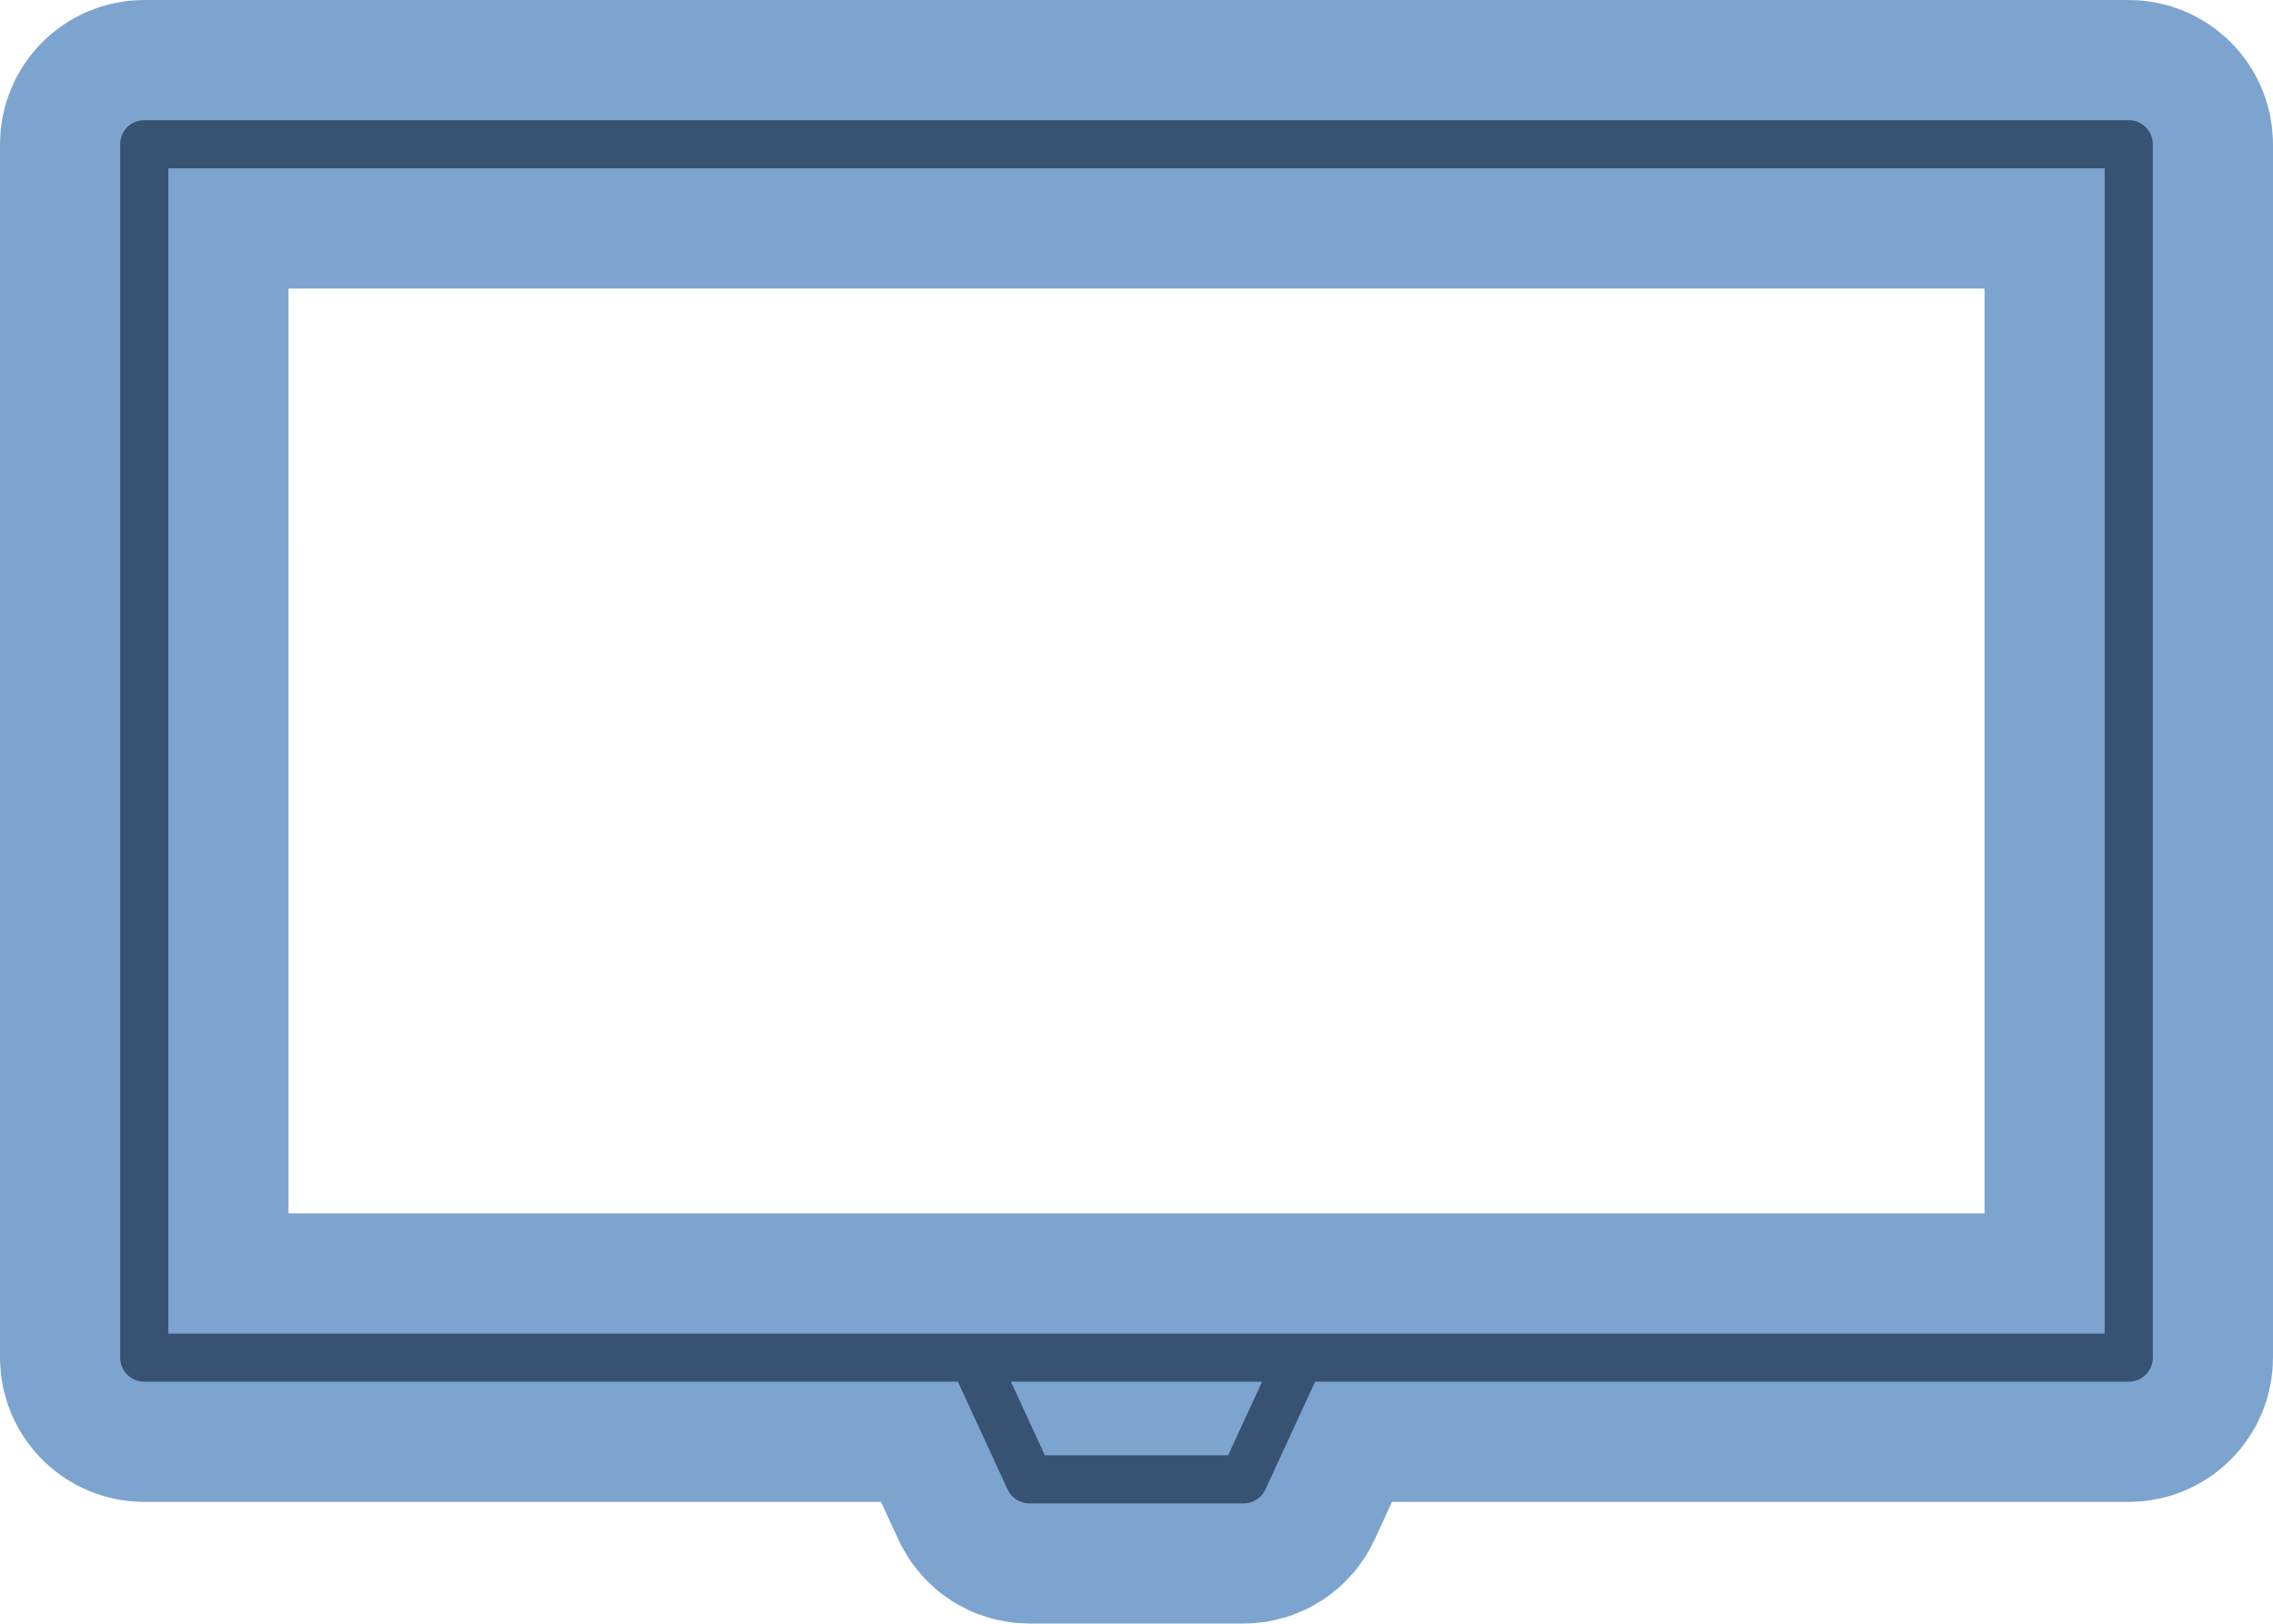
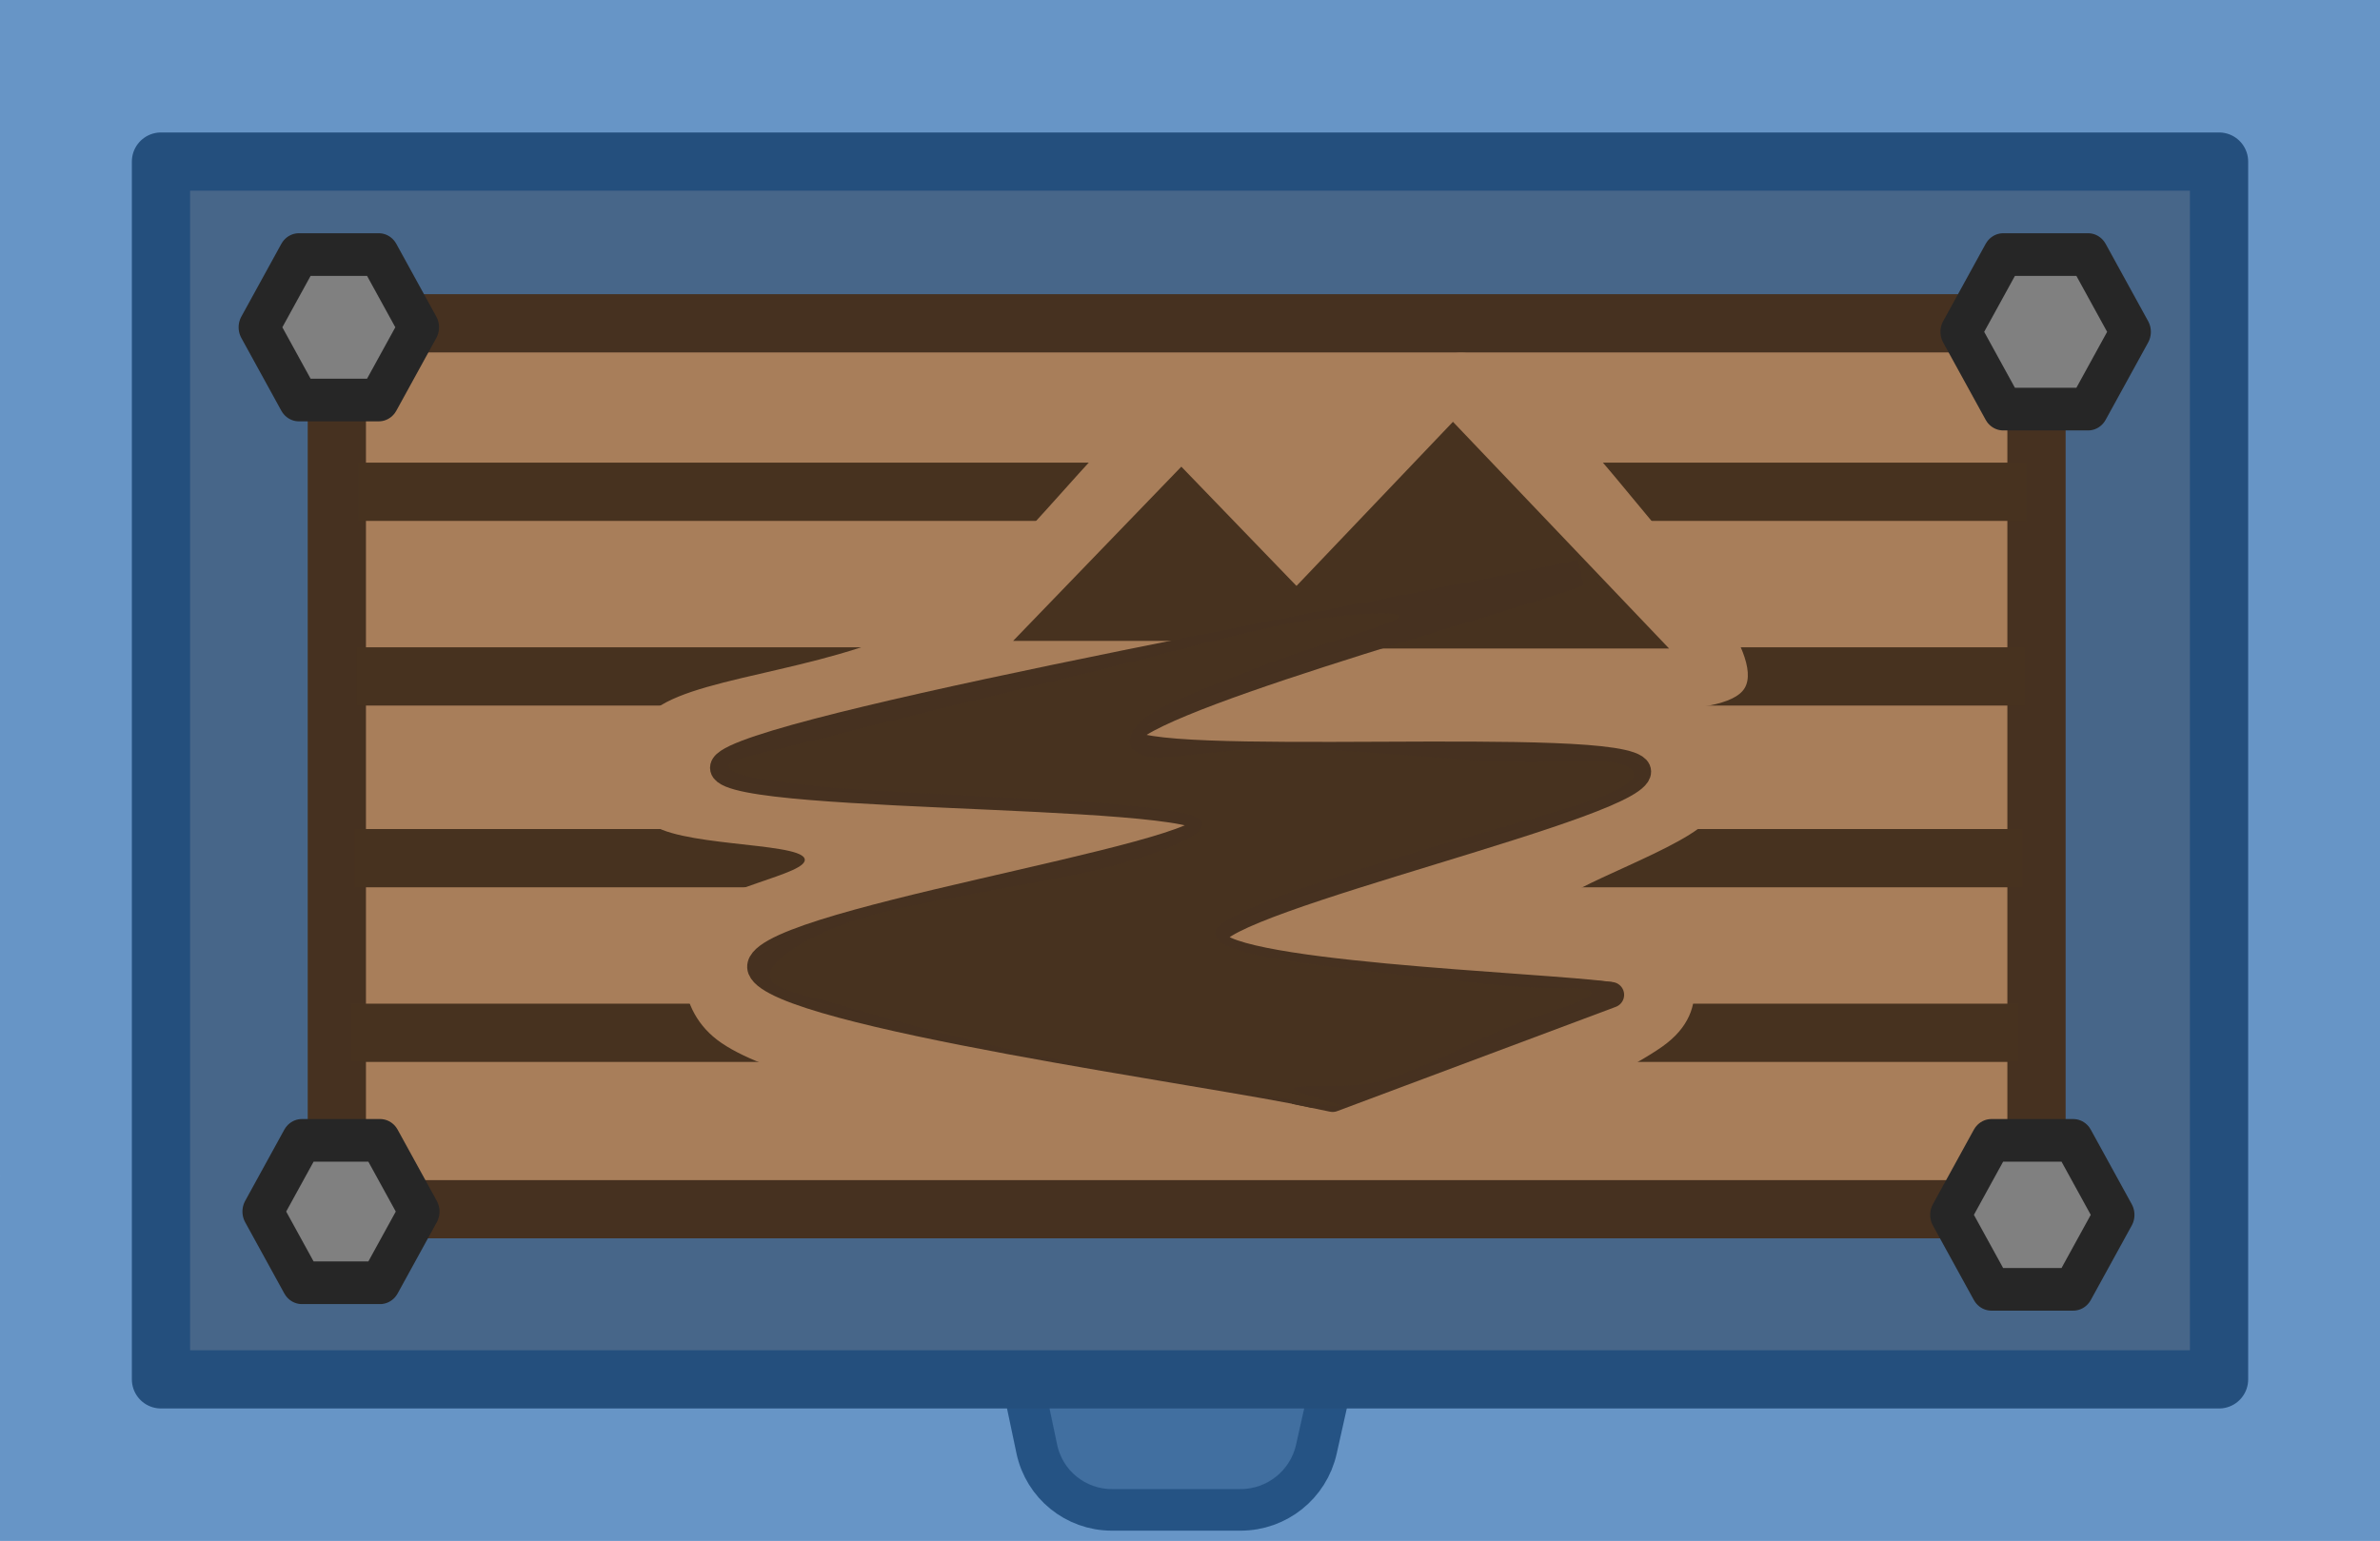
- <svg xmlns="http://www.w3.org/2000/svg" version="1.1" viewBox="0 0 285.978 204.248" fill="none" stroke="none" stroke-linecap="square" stroke-miterlimit="10" id="svg43" width="75.665mm" height="54.041mm">
-   <defs id="defs43">
-     <clipPath clipPathUnits="userSpaceOnUse" id="clipPath44">
-       <g id="g45">
-         <path d="M 0,0 H 500 V 500 H 0 Z" clip-rule="nonzero" id="path44" />
-       </g>
-     </clipPath>
-     <clipPath clipPathUnits="userSpaceOnUse" id="clipPath45">
-       <g id="g46">
-         <path d="M 0,0 H 500 V 500 H 0 Z" clip-rule="nonzero" id="path45" />
-       </g>
-     </clipPath>
-     <clipPath clipPathUnits="userSpaceOnUse" id="clipPath46">
-       <g id="g47">
-         <path d="M 0,0 H 500 V 500 H 0 Z" clip-rule="nonzero" id="path46" />
-       </g>
-     </clipPath>
-     <clipPath clipPathUnits="userSpaceOnUse" id="clipPath47">
-       <g id="g48">
-         <path d="M 0,0 H 500 V 500 H 0 Z" clip-rule="nonzero" id="path47" />
-       </g>
-     </clipPath>
-     <clipPath clipPathUnits="userSpaceOnUse" id="clipPath48">
-       <g id="g49">
-         <path d="M 0,0 H 500 V 500 H 0 Z" clip-rule="nonzero" id="path48" />
-       </g>
-     </clipPath>
-     <clipPath clipPathUnits="userSpaceOnUse" id="clipPath49">
-       <g id="g50">
-         <path d="M 0,0 H 500 V 500 H 0 Z" clip-rule="nonzero" id="path49" />
-       </g>
-     </clipPath>
-     <clipPath clipPathUnits="userSpaceOnUse" id="clipPath50">
-       <g id="g51">
-         <path d="M 0,0 H 500 V 500 H 0 Z" clip-rule="nonzero" id="path50" />
-       </g>
-     </clipPath>
-     <clipPath clipPathUnits="userSpaceOnUse" id="clipPath51">
-       <g id="g52">
-         <path d="M 0,0 H 500 V 500 H 0 Z" clip-rule="nonzero" id="path51" />
-       </g>
-     </clipPath>
-     <clipPath clipPathUnits="userSpaceOnUse" id="clipPath52">
-       <g id="g53">
-         <path d="M 0,0 H 500 V 500 H 0 Z" clip-rule="nonzero" id="path52" />
-       </g>
-     </clipPath>
-     <clipPath clipPathUnits="userSpaceOnUse" id="clipPath53">
-       <g id="g54">
-         <path d="M 0,0 H 500 V 500 H 0 Z" clip-rule="nonzero" id="path53" />
-       </g>
-     </clipPath>
-     <clipPath clipPathUnits="userSpaceOnUse" id="clipPath54">
-       <g id="g55">
-         <path d="M 0,0 H 500 V 500 H 0 Z" clip-rule="nonzero" id="path54" />
-       </g>
-     </clipPath>
-     <clipPath clipPathUnits="userSpaceOnUse" id="clipPath55">
-       <g id="g56">
-         <path d="M 0,0 H 500 V 500 H 0 Z" clip-rule="nonzero" id="path55" />
-       </g>
-     </clipPath>
-     <clipPath clipPathUnits="userSpaceOnUse" id="clipPath56">
-       <g id="g57">
-         <path d="M 0,0 H 500 V 500 H 0 Z" clip-rule="nonzero" id="path56" />
-       </g>
-     </clipPath>
-     <clipPath clipPathUnits="userSpaceOnUse" id="clipPath57">
-       <g id="g58">
-         <path d="M 0,0 H 500 V 500 H 0 Z" clip-rule="nonzero" id="path57" />
-       </g>
-     </clipPath>
-     <clipPath clipPathUnits="userSpaceOnUse" id="clipPath58">
-       <g id="g59">
-         <path d="M 0,0 H 500 V 500 H 0 Z" clip-rule="nonzero" id="path58" />
-       </g>
-     </clipPath>
-     <clipPath clipPathUnits="userSpaceOnUse" id="clipPath59">
-       <g id="g60">
-         <path d="M 0,0 H 500 V 500 H 0 Z" clip-rule="nonzero" id="path59" />
-       </g>
-     </clipPath>
-     <clipPath clipPathUnits="userSpaceOnUse" id="clipPath60">
-       <g id="g61">
-         <path d="M 0,0 H 500 V 500 H 0 Z" clip-rule="nonzero" id="path60" />
-       </g>
-     </clipPath>
-     <clipPath clipPathUnits="userSpaceOnUse" id="clipPath61">
-       <g id="g62">
-         <path d="M 0,0 H 500 V 500 H 0 Z" clip-rule="nonzero" id="path61" />
-       </g>
-     </clipPath>
-     <clipPath clipPathUnits="userSpaceOnUse" id="clipPath62">
-       <g id="g63">
-         <path d="M 0,0 H 500 V 500 H 0 Z" clip-rule="nonzero" id="path62" />
-       </g>
-     </clipPath>
-     <clipPath clipPathUnits="userSpaceOnUse" id="clipPath63">
-       <g id="g64">
-         <path d="M 0,0 H 500 V 500 H 0 Z" clip-rule="nonzero" id="path63" />
-       </g>
-     </clipPath>
-     <clipPath clipPathUnits="userSpaceOnUse" id="clipPath64">
-       <g id="g65">
-         <path d="M 0,0 H 500 V 500 H 0 Z" clip-rule="nonzero" id="path64" />
-       </g>
-     </clipPath>
-     <clipPath clipPathUnits="userSpaceOnUse" id="clipPath65">
-       <g id="g66">
-         <path d="M 0,0 H 500 V 500 H 0 Z" clip-rule="nonzero" id="path65" />
-       </g>
-     </clipPath>
-     <clipPath clipPathUnits="userSpaceOnUse" id="clipPath66">
-       <g id="g67">
-         <path d="M 0,0 H 500 V 500 H 0 Z" clip-rule="nonzero" id="path66" />
-       </g>
-     </clipPath>
-     <clipPath clipPathUnits="userSpaceOnUse" id="clipPath67">
-       <g id="g68">
-         <path d="M 0,0 H 500 V 500 H 0 Z" clip-rule="nonzero" id="path67" />
-       </g>
-     </clipPath>
-     <clipPath clipPathUnits="userSpaceOnUse" id="clipPath68">
-       <g id="g69">
-         <path d="M 0,0 H 500 V 500 H 0 Z" clip-rule="nonzero" id="path68" />
-       </g>
-     </clipPath>
-     <clipPath clipPathUnits="userSpaceOnUse" id="clipPath69">
-       <g id="g70">
-         <path d="M 0,0 H 500 V 500 H 0 Z" clip-rule="nonzero" id="path69" />
-       </g>
-     </clipPath>
-     <clipPath clipPathUnits="userSpaceOnUse" id="clipPath70">
-       <g id="g71">
-         <path d="M 0,0 H 500 V 500 H 0 Z" clip-rule="nonzero" id="path70" />
-       </g>
-     </clipPath>
-     <clipPath clipPathUnits="userSpaceOnUse" id="clipPath71">
-       <g id="g72">
-         <path d="M 0,0 H 500 V 500 H 0 Z" clip-rule="nonzero" id="path71" />
-       </g>
-     </clipPath>
-     <clipPath clipPathUnits="userSpaceOnUse" id="clipPath72">
-       <g id="g73">
-         <path d="M 0,0 H 500 V 500 H 0 Z" clip-rule="nonzero" id="path72" />
-       </g>
-     </clipPath>
-     <clipPath clipPathUnits="userSpaceOnUse" id="clipPath73">
-       <g id="g74">
-         <path d="M 0,0 H 500 V 500 H 0 Z" clip-rule="nonzero" id="path73" />
-       </g>
-     </clipPath>
-     <clipPath clipPathUnits="userSpaceOnUse" id="clipPath74">
-       <g id="g75">
-         <path d="M 0,0 H 500 V 500 H 0 Z" clip-rule="nonzero" id="path74" />
-       </g>
-     </clipPath>
-     <clipPath clipPathUnits="userSpaceOnUse" id="clipPath75">
-       <g id="g76">
-         <path d="M 0,0 H 500 V 500 H 0 Z" clip-rule="nonzero" id="path75" />
-       </g>
-     </clipPath>
-     <clipPath clipPathUnits="userSpaceOnUse" id="clipPath76">
-       <g id="g77">
-         <path d="M 0,0 H 500 V 500 H 0 Z" clip-rule="nonzero" id="path76" />
-       </g>
-     </clipPath>
-     <clipPath clipPathUnits="userSpaceOnUse" id="clipPath77">
-       <g id="g78">
-         <path d="M 0,0 H 500 V 500 H 0 Z" clip-rule="nonzero" id="path77" />
-       </g>
-     </clipPath>
-     <clipPath clipPathUnits="userSpaceOnUse" id="clipPath78">
-       <g id="g79">
-         <path d="M 0,0 H 500 V 500 H 0 Z" clip-rule="nonzero" id="path78" />
-       </g>
-     </clipPath>
-     <clipPath clipPathUnits="userSpaceOnUse" id="clipPath79">
-       <g id="g80">
-         <path d="M 0,0 H 500 V 500 H 0 Z" clip-rule="nonzero" id="path79" />
-       </g>
-     </clipPath>
-     <clipPath clipPathUnits="userSpaceOnUse" id="clipPath80">
-       <g id="g81">
-         <path d="M 0,0 H 500 V 500 H 0 Z" clip-rule="nonzero" id="path80" />
-       </g>
-     </clipPath>
-     <clipPath clipPathUnits="userSpaceOnUse" id="clipPath81">
-       <g id="g82">
-         <path d="M 0,0 H 500 V 500 H 0 Z" clip-rule="nonzero" id="path81" />
-       </g>
-     </clipPath>
-     <clipPath clipPathUnits="userSpaceOnUse" id="clipPath82">
-       <g id="g83">
-         <path d="M 0,0 H 500 V 500 H 0 Z" clip-rule="nonzero" id="path82" />
-       </g>
-     </clipPath>
-     <clipPath clipPathUnits="userSpaceOnUse" id="clipPath83">
-       <g id="g84">
-         <path d="M 0,0 H 500 V 500 H 0 Z" clip-rule="nonzero" id="path83" />
-       </g>
-     </clipPath>
-     <clipPath clipPathUnits="userSpaceOnUse" id="clipPath84">
-       <g id="g85">
-         <path d="M 0,0 H 500 V 500 H 0 Z" clip-rule="nonzero" id="path84" />
-       </g>
-     </clipPath>
-     <clipPath clipPathUnits="userSpaceOnUse" id="clipPath85">
-       <g id="g86">
-         <path d="M 0,0 H 500 V 500 H 0 Z" clip-rule="nonzero" id="path85" />
-       </g>
-     </clipPath>
-     <clipPath clipPathUnits="userSpaceOnUse" id="clipPath50-3">
-       <g id="g51-6">
-         <path d="M 0,0 H 500 V 500 H 0 Z" clip-rule="nonzero" id="path50-7" />
-       </g>
-     </clipPath>
-     <clipPath clipPathUnits="userSpaceOnUse" id="clipPath51-5">
-       <g id="g52-3">
-         <path d="M 0,0 H 500 V 500 H 0 Z" clip-rule="nonzero" id="path51-5" />
-       </g>
-     </clipPath>
-     <clipPath clipPathUnits="userSpaceOnUse" id="clipPath52-6">
-       <g id="g53-2">
-         <path d="M 0,0 H 500 V 500 H 0 Z" clip-rule="nonzero" id="path52-9" />
-       </g>
-     </clipPath>
-     <clipPath clipPathUnits="userSpaceOnUse" id="clipPath53-1">
-       <g id="g54-2">
-         <path d="M 0,0 H 500 V 500 H 0 Z" clip-rule="nonzero" id="path53-7" />
-       </g>
-     </clipPath>
-     <clipPath clipPathUnits="userSpaceOnUse" id="clipPath54-0">
-       <g id="g55-9">
-         <path d="M 0,0 H 500 V 500 H 0 Z" clip-rule="nonzero" id="path54-3" />
-       </g>
-     </clipPath>
-     <clipPath clipPathUnits="userSpaceOnUse" id="clipPath55-6">
-       <g id="g56-0">
-         <path d="M 0,0 H 500 V 500 H 0 Z" clip-rule="nonzero" id="path55-6" />
-       </g>
-     </clipPath>
-     <clipPath clipPathUnits="userSpaceOnUse" id="clipPath56-2">
-       <g id="g57-6">
-         <path d="M 0,0 H 500 V 500 H 0 Z" clip-rule="nonzero" id="path56-1" />
-       </g>
-     </clipPath>
-     <clipPath clipPathUnits="userSpaceOnUse" id="clipPath57-8">
-       <g id="g58-7">
-         <path d="M 0,0 H 500 V 500 H 0 Z" clip-rule="nonzero" id="path57-9" />
-       </g>
-     </clipPath>
-     <clipPath clipPathUnits="userSpaceOnUse" id="clipPath58-2">
-       <g id="g59-0">
-         <path d="M 0,0 H 500 V 500 H 0 Z" clip-rule="nonzero" id="path58-2" />
-       </g>
-     </clipPath>
-     <clipPath clipPathUnits="userSpaceOnUse" id="clipPath59-3">
-       <g id="g60-7">
-         <path d="M 0,0 H 500 V 500 H 0 Z" clip-rule="nonzero" id="path59-5" />
-       </g>
-     </clipPath>
-     <clipPath clipPathUnits="userSpaceOnUse" id="clipPath60-9">
-       <g id="g61-2">
-         <path d="M 0,0 H 500 V 500 H 0 Z" clip-rule="nonzero" id="path60-2" />
-       </g>
-     </clipPath>
-     <clipPath clipPathUnits="userSpaceOnUse" id="clipPath61-8">
-       <g id="g62-9">
-         <path d="M 0,0 H 500 V 500 H 0 Z" clip-rule="nonzero" id="path61-7" />
-       </g>
-     </clipPath>
-     <clipPath clipPathUnits="userSpaceOnUse" id="clipPath62-3">
-       <g id="g63-6">
-         <path d="M 0,0 H 500 V 500 H 0 Z" clip-rule="nonzero" id="path62-1" />
-       </g>
-     </clipPath>
-     <clipPath clipPathUnits="userSpaceOnUse" id="clipPath63-2">
-       <g id="g64-9">
-         <path d="M 0,0 H 500 V 500 H 0 Z" clip-rule="nonzero" id="path63-3" />
-       </g>
-     </clipPath>
-     <clipPath clipPathUnits="userSpaceOnUse" id="clipPath64-1">
-       <g id="g65-9">
-         <path d="M 0,0 H 500 V 500 H 0 Z" clip-rule="nonzero" id="path64-4" />
-       </g>
-     </clipPath>
-     <clipPath clipPathUnits="userSpaceOnUse" id="clipPath65-7">
-       <g id="g66-8">
-         <path d="M 0,0 H 500 V 500 H 0 Z" clip-rule="nonzero" id="path65-4" />
-       </g>
-     </clipPath>
-     <clipPath clipPathUnits="userSpaceOnUse" id="clipPath66-5">
-       <g id="g67-0">
-         <path d="M 0,0 H 500 V 500 H 0 Z" clip-rule="nonzero" id="path66-3" />
-       </g>
-     </clipPath>
-     <clipPath clipPathUnits="userSpaceOnUse" id="clipPath67-6">
-       <g id="g68-1">
-         <path d="M 0,0 H 500 V 500 H 0 Z" clip-rule="nonzero" id="path67-0" />
-       </g>
-     </clipPath>
-     <clipPath clipPathUnits="userSpaceOnUse" id="clipPath68-6">
-       <g id="g69-3">
-         <path d="M 0,0 H 500 V 500 H 0 Z" clip-rule="nonzero" id="path68-2" />
-       </g>
-     </clipPath>
-     <clipPath clipPathUnits="userSpaceOnUse" id="clipPath69-0">
-       <g id="g70-6">
-         <path d="M 0,0 H 500 V 500 H 0 Z" clip-rule="nonzero" id="path69-1" />
-       </g>
-     </clipPath>
-     <clipPath clipPathUnits="userSpaceOnUse" id="clipPath70-5">
-       <g id="g71-5">
-         <path d="M 0,0 H 500 V 500 H 0 Z" clip-rule="nonzero" id="path70-4" />
-       </g>
-     </clipPath>
-     <clipPath clipPathUnits="userSpaceOnUse" id="clipPath71-7">
-       <g id="g72-6">
-         <path d="M 0,0 H 500 V 500 H 0 Z" clip-rule="nonzero" id="path71-5" />
-       </g>
-     </clipPath>
-     <clipPath clipPathUnits="userSpaceOnUse" id="clipPath72-6">
-       <g id="g73-9">
-         <path d="M 0,0 H 500 V 500 H 0 Z" clip-rule="nonzero" id="path72-3" />
-       </g>
-     </clipPath>
-     <clipPath clipPathUnits="userSpaceOnUse" id="clipPath73-7">
-       <g id="g74-4">
-         <path d="M 0,0 H 500 V 500 H 0 Z" clip-rule="nonzero" id="path73-5" />
-       </g>
-     </clipPath>
-     <clipPath clipPathUnits="userSpaceOnUse" id="clipPath74-2">
-       <g id="g75-5">
-         <path d="M 0,0 H 500 V 500 H 0 Z" clip-rule="nonzero" id="path74-4" />
-       </g>
-     </clipPath>
-     <clipPath clipPathUnits="userSpaceOnUse" id="clipPath75-7">
-       <g id="g76-4">
-         <path d="M 0,0 H 500 V 500 H 0 Z" clip-rule="nonzero" id="path75-4" />
-       </g>
-     </clipPath>
-     <clipPath clipPathUnits="userSpaceOnUse" id="clipPath76-3">
-       <g id="g77-0">
-         <path d="M 0,0 H 500 V 500 H 0 Z" clip-rule="nonzero" id="path76-7" />
-       </g>
-     </clipPath>
-     <clipPath clipPathUnits="userSpaceOnUse" id="clipPath77-8">
-       <g id="g78-6">
-         <path d="M 0,0 H 500 V 500 H 0 Z" clip-rule="nonzero" id="path77-8" />
-       </g>
-     </clipPath>
-     <clipPath clipPathUnits="userSpaceOnUse" id="clipPath78-8">
-       <g id="g79-4">
-         <path d="M 0,0 H 500 V 500 H 0 Z" clip-rule="nonzero" id="path78-3" />
-       </g>
-     </clipPath>
-     <clipPath clipPathUnits="userSpaceOnUse" id="clipPath79-1">
-       <g id="g80-4">
-         <path d="M 0,0 H 500 V 500 H 0 Z" clip-rule="nonzero" id="path79-9" />
-       </g>
-     </clipPath>
-     <clipPath clipPathUnits="userSpaceOnUse" id="clipPath80-2">
-       <g id="g81-0">
-         <path d="M 0,0 H 500 V 500 H 0 Z" clip-rule="nonzero" id="path80-6" />
-       </g>
-     </clipPath>
-     <clipPath clipPathUnits="userSpaceOnUse" id="clipPath81-8">
-       <g id="g82-9">
-         <path d="M 0,0 H 500 V 500 H 0 Z" clip-rule="nonzero" id="path81-2" />
-       </g>
-     </clipPath>
-     <clipPath clipPathUnits="userSpaceOnUse" id="clipPath81-8-9">
-       <g id="g82-9-7">
-         <path d="M 0,0 H 500 V 500 H 0 Z" clip-rule="nonzero" id="path81-2-7" />
-       </g>
-     </clipPath>
-     <clipPath clipPathUnits="userSpaceOnUse" id="clipPath80-2-6">
-       <g id="g81-0-7">
-         <path d="M 0,0 H 500 V 500 H 0 Z" clip-rule="nonzero" id="path80-6-3" />
-       </g>
-     </clipPath>
-     <clipPath clipPathUnits="userSpaceOnUse" id="clipPath79-1-6">
-       <g id="g80-4-5">
-         <path d="M 0,0 H 500 V 500 H 0 Z" clip-rule="nonzero" id="path79-9-6" />
-       </g>
-     </clipPath>
-     <clipPath clipPathUnits="userSpaceOnUse" id="clipPath78-8-3">
-       <g id="g79-4-9">
-         <path d="M 0,0 H 500 V 500 H 0 Z" clip-rule="nonzero" id="path78-3-4" />
-       </g>
-     </clipPath>
-     <clipPath clipPathUnits="userSpaceOnUse" id="clipPath77-8-8">
-       <g id="g78-6-1">
-         <path d="M 0,0 H 500 V 500 H 0 Z" clip-rule="nonzero" id="path77-8-2" />
-       </g>
-     </clipPath>
-     <clipPath clipPathUnits="userSpaceOnUse" id="clipPath76-3-9">
-       <g id="g77-0-3">
-         <path d="M 0,0 H 500 V 500 H 0 Z" clip-rule="nonzero" id="path76-7-9" />
-       </g>
-     </clipPath>
-     <clipPath clipPathUnits="userSpaceOnUse" id="clipPath75-7-0">
-       <g id="g76-4-8">
-         <path d="M 0,0 H 500 V 500 H 0 Z" clip-rule="nonzero" id="path75-4-8" />
-       </g>
-     </clipPath>
-     <clipPath clipPathUnits="userSpaceOnUse" id="clipPath74-2-5">
-       <g id="g75-5-0">
-         <path d="M 0,0 H 500 V 500 H 0 Z" clip-rule="nonzero" id="path74-4-9" />
-       </g>
-     </clipPath>
-     <clipPath clipPathUnits="userSpaceOnUse" id="clipPath73-7-6">
-       <g id="g74-4-3">
-         <path d="M 0,0 H 500 V 500 H 0 Z" clip-rule="nonzero" id="path73-5-8" />
-       </g>
-     </clipPath>
-     <clipPath clipPathUnits="userSpaceOnUse" id="clipPath72-6-5">
-       <g id="g73-9-6">
-         <path d="M 0,0 H 500 V 500 H 0 Z" clip-rule="nonzero" id="path72-3-1" />
-       </g>
-     </clipPath>
-     <clipPath clipPathUnits="userSpaceOnUse" id="clipPath71-7-1">
-       <g id="g72-6-5">
-         <path d="M 0,0 H 500 V 500 H 0 Z" clip-rule="nonzero" id="path71-5-9" />
-       </g>
-     </clipPath>
-     <clipPath clipPathUnits="userSpaceOnUse" id="clipPath70-5-8">
-       <g id="g71-5-4">
-         <path d="M 0,0 H 500 V 500 H 0 Z" clip-rule="nonzero" id="path70-4-8" />
-       </g>
-     </clipPath>
-     <clipPath clipPathUnits="userSpaceOnUse" id="clipPath69-0-1">
-       <g id="g70-6-0">
-         <path d="M 0,0 H 500 V 500 H 0 Z" clip-rule="nonzero" id="path69-1-3" />
-       </g>
-     </clipPath>
-     <clipPath clipPathUnits="userSpaceOnUse" id="clipPath68-6-0">
-       <g id="g69-3-4">
-         <path d="M 0,0 H 500 V 500 H 0 Z" clip-rule="nonzero" id="path68-2-4" />
-       </g>
-     </clipPath>
-     <clipPath clipPathUnits="userSpaceOnUse" id="clipPath67-6-4">
-       <g id="g68-1-4">
-         <path d="M 0,0 H 500 V 500 H 0 Z" clip-rule="nonzero" id="path67-0-7" />
-       </g>
-     </clipPath>
-     <clipPath clipPathUnits="userSpaceOnUse" id="clipPath66-5-6">
-       <g id="g67-0-3">
-         <path d="M 0,0 H 500 V 500 H 0 Z" clip-rule="nonzero" id="path66-3-1" />
-       </g>
-     </clipPath>
-     <clipPath clipPathUnits="userSpaceOnUse" id="clipPath65-7-7">
-       <g id="g66-8-5">
-         <path d="M 0,0 H 500 V 500 H 0 Z" clip-rule="nonzero" id="path65-4-9" />
-       </g>
-     </clipPath>
-     <clipPath clipPathUnits="userSpaceOnUse" id="clipPath64-1-6">
-       <g id="g65-9-2">
-         <path d="M 0,0 H 500 V 500 H 0 Z" clip-rule="nonzero" id="path64-4-1" />
-       </g>
-     </clipPath>
-     <clipPath clipPathUnits="userSpaceOnUse" id="clipPath63-2-7">
-       <g id="g64-9-8">
-         <path d="M 0,0 H 500 V 500 H 0 Z" clip-rule="nonzero" id="path63-3-5" />
-       </g>
-     </clipPath>
-     <clipPath clipPathUnits="userSpaceOnUse" id="clipPath62-3-7">
-       <g id="g63-6-4">
-         <path d="M 0,0 H 500 V 500 H 0 Z" clip-rule="nonzero" id="path62-1-1" />
-       </g>
-     </clipPath>
-     <clipPath clipPathUnits="userSpaceOnUse" id="clipPath61-8-8">
-       <g id="g62-9-5">
-         <path d="M 0,0 H 500 V 500 H 0 Z" clip-rule="nonzero" id="path61-7-9" />
-       </g>
-     </clipPath>
-     <clipPath clipPathUnits="userSpaceOnUse" id="clipPath60-9-7">
-       <g id="g61-2-5">
-         <path d="M 0,0 H 500 V 500 H 0 Z" clip-rule="nonzero" id="path60-2-3" />
-       </g>
-     </clipPath>
-     <clipPath clipPathUnits="userSpaceOnUse" id="clipPath59-3-8">
-       <g id="g60-7-8">
-         <path d="M 0,0 H 500 V 500 H 0 Z" clip-rule="nonzero" id="path59-5-3" />
-       </g>
-     </clipPath>
-     <clipPath clipPathUnits="userSpaceOnUse" id="clipPath58-2-1">
-       <g id="g59-0-8">
-         <path d="M 0,0 H 500 V 500 H 0 Z" clip-rule="nonzero" id="path58-2-9" />
-       </g>
-     </clipPath>
-     <clipPath clipPathUnits="userSpaceOnUse" id="clipPath57-8-6">
-       <g id="g58-7-4">
-         <path d="M 0,0 H 500 V 500 H 0 Z" clip-rule="nonzero" id="path57-9-3" />
-       </g>
-     </clipPath>
-     <clipPath clipPathUnits="userSpaceOnUse" id="clipPath56-2-3">
-       <g id="g57-6-3">
-         <path d="M 0,0 H 500 V 500 H 0 Z" clip-rule="nonzero" id="path56-1-8" />
-       </g>
-     </clipPath>
-     <clipPath clipPathUnits="userSpaceOnUse" id="clipPath55-6-6">
-       <g id="g56-0-0">
-         <path d="M 0,0 H 500 V 500 H 0 Z" clip-rule="nonzero" id="path55-6-4" />
-       </g>
-     </clipPath>
-     <clipPath clipPathUnits="userSpaceOnUse" id="clipPath54-0-8">
-       <g id="g55-9-8">
-         <path d="M 0,0 H 500 V 500 H 0 Z" clip-rule="nonzero" id="path54-3-8" />
-       </g>
-     </clipPath>
-     <clipPath clipPathUnits="userSpaceOnUse" id="clipPath53-1-9">
-       <g id="g54-2-7">
-         <path d="M 0,0 H 500 V 500 H 0 Z" clip-rule="nonzero" id="path53-7-7" />
-       </g>
-     </clipPath>
-     <clipPath clipPathUnits="userSpaceOnUse" id="clipPath52-6-6">
-       <g id="g53-2-4">
-         <path d="M 0,0 H 500 V 500 H 0 Z" clip-rule="nonzero" id="path52-9-3" />
-       </g>
-     </clipPath>
-     <clipPath clipPathUnits="userSpaceOnUse" id="clipPath51-5-0">
-       <g id="g52-3-3">
-         <path d="M 0,0 H 500 V 500 H 0 Z" clip-rule="nonzero" id="path51-5-0" />
-       </g>
-     </clipPath>
-     <clipPath clipPathUnits="userSpaceOnUse" id="clipPath50-3-9">
-       <g id="g51-6-2">
-         <path d="M 0,0 H 500 V 500 H 0 Z" clip-rule="nonzero" id="path50-7-5" />
-       </g>
-     </clipPath>
-   </defs>
-   <path fill="#666666" d="m 219.579,337.745 h 59.277 l -11.855,25.711 h -35.566 z" fill-rule="evenodd" id="path6-6" clip-path="url(#clipPath81-8-9)" transform="matrix(0.7577268,0,0,0.7577268,-45.85006,-89.30301)" />
-   <path stroke="#434343" stroke-width="8" stroke-linejoin="round" stroke-linecap="butt" d="m 219.579,337.745 h 59.277 l -11.855,25.711 h -35.566 z" fill-rule="evenodd" id="path7-6" clip-path="url(#clipPath80-2-6)" transform="matrix(0.7577268,0,0,0.7577268,-45.85006,-89.30301)" />
-   <path fill="#995d30" d="M 84.462,141.808 H 413.974 V 343.257 H 84.462 Z" fill-rule="evenodd" id="path8-4" clip-path="url(#clipPath79-1-6)" transform="matrix(0.7577268,0,0,0.7577268,-45.85006,-89.30301)" />
-   <path stroke="#52311a" stroke-width="8" stroke-linejoin="round" stroke-linecap="butt" d="M 84.462,141.808 H 413.974 V 343.257 H 84.462 Z" fill-rule="evenodd" id="path9-9" clip-path="url(#clipPath78-8-3)" transform="matrix(0.7577268,0,0,0.7577268,-45.85006,-89.30301)" />
-   <path fill="#b27c58" d="m 117.271,173.119 h 264.031 v 138.835 h -264.031 z" fill-rule="evenodd" id="path10-5" clip-path="url(#clipPath77-8-8)" transform="matrix(0.7577268,0,0,0.7577268,-45.85006,-89.30301)" />
-   <path stroke="#6a452a" stroke-width="8" stroke-linejoin="round" stroke-linecap="butt" d="m 117.271,173.119 h 264.031 v 138.835 h -264.031 z" fill-rule="evenodd" id="path11-0" clip-path="url(#clipPath76-3-9)" transform="matrix(0.7577268,0,0,0.7577268,-45.85006,-89.30301)" />
-   <path fill="#999999" d="m 95.855,161.011 3.457,-6.913 h 8.079 l 3.457,6.913 -3.457,6.913 h -8.079 z" fill-rule="evenodd" id="path12-4" clip-path="url(#clipPath75-7-0)" transform="matrix(0.7577268,0,0,0.7577268,-45.85006,-89.30301)" />
-   <path stroke="#434343" stroke-width="4" stroke-linejoin="round" stroke-linecap="butt" d="m 95.855,161.011 3.457,-6.913 h 8.079 l 3.457,6.913 -3.457,6.913 h -8.079 z" fill-rule="evenodd" id="path13-8" clip-path="url(#clipPath74-2-5)" transform="matrix(0.7577268,0,0,0.7577268,-45.85006,-89.30301)" />
-   <path fill="#999999" d="m 95.855,324.562 3.457,-6.913 h 8.079 l 3.457,6.913 -3.457,6.913 h -8.079 z" fill-rule="evenodd" id="path14-7" clip-path="url(#clipPath73-7-6)" transform="matrix(0.7577268,0,0,0.7577268,-45.85006,-89.30301)" />
-   <path stroke="#434343" stroke-width="4" stroke-linejoin="round" stroke-linecap="butt" d="m 95.855,324.562 3.457,-6.913 h 8.079 l 3.457,6.913 -3.457,6.913 h -8.079 z" fill-rule="evenodd" id="path15-1" clip-path="url(#clipPath72-6-5)" transform="matrix(0.7577268,0,0,0.7577268,-45.85006,-89.30301)" />
-   <path fill="#999999" d="m 387.684,161.011 3.457,-6.913 h 8.079 l 3.457,6.913 -3.457,6.913 h -8.079 z" fill-rule="evenodd" id="path16-7" clip-path="url(#clipPath71-7-1)" transform="matrix(0.7577268,0,0,0.7577268,-45.85006,-89.30301)" />
-   <path stroke="#434343" stroke-width="4" stroke-linejoin="round" stroke-linecap="butt" d="m 387.684,161.011 3.457,-6.913 h 8.079 l 3.457,6.913 -3.457,6.913 h -8.079 z" fill-rule="evenodd" id="path17-2" clip-path="url(#clipPath70-5-8)" transform="matrix(0.7577268,0,0,0.7577268,-45.85006,-89.30301)" />
-   <path fill="#999999" d="m 387.684,324.562 3.457,-6.913 h 8.079 l 3.457,6.913 -3.457,6.913 h -8.079 z" fill-rule="evenodd" id="path18-7" clip-path="url(#clipPath69-0-1)" transform="matrix(0.7577268,0,0,0.7577268,-45.85006,-89.30301)" />
-   <path stroke="#434343" stroke-width="4" stroke-linejoin="round" stroke-linecap="butt" d="m 387.684,324.562 3.457,-6.913 h 8.079 l 3.457,6.913 -3.457,6.913 h -8.079 z" fill-rule="evenodd" id="path19-2" clip-path="url(#clipPath68-6-0)" transform="matrix(0.7577268,0,0,0.7577268,-45.85006,-89.30301)" />
-   <path fill="#000000" fill-opacity="0" d="m 117.271,198.583 h 264.031" fill-rule="evenodd" id="path20-2" clip-path="url(#clipPath67-6-4)" transform="matrix(0.7577268,0,0,0.7577268,-45.85006,-89.30301)" />
-   <path stroke="#6a452a" stroke-width="8" stroke-linejoin="round" stroke-linecap="butt" d="m 117.271,198.583 h 264.031" fill-rule="evenodd" id="path21-6" clip-path="url(#clipPath66-5-6)" transform="matrix(0.7577268,0,0,0.7577268,-45.85006,-89.30301)" />
-   <path fill="#000000" fill-opacity="0" d="m 117.271,228.586 h 264.031" fill-rule="evenodd" id="path22-1" clip-path="url(#clipPath65-7-7)" transform="matrix(0.7577268,0,0,0.7577268,-45.85006,-89.30301)" />
-   <path stroke="#6a452a" stroke-width="8" stroke-linejoin="round" stroke-linecap="butt" d="m 117.271,228.586 h 264.031" fill-rule="evenodd" id="path23-0" clip-path="url(#clipPath64-1-6)" transform="matrix(0.7577268,0,0,0.7577268,-45.85006,-89.30301)" />
-   <path fill="#000000" fill-opacity="0" d="m 117.271,256.86 h 264.031" fill-rule="evenodd" id="path24-6" clip-path="url(#clipPath63-2-7)" transform="matrix(0.7577268,0,0,0.7577268,-45.85006,-89.30301)" />
-   <path stroke="#6a452a" stroke-width="8" stroke-linejoin="round" stroke-linecap="butt" d="m 117.271,256.86 h 264.031" fill-rule="evenodd" id="path25-1" clip-path="url(#clipPath62-3-7)" transform="matrix(0.7577268,0,0,0.7577268,-45.85006,-89.30301)" />
-   <path fill="#000000" fill-opacity="0" d="m 117.271,286.503 h 264.031" fill-rule="evenodd" id="path26-5" clip-path="url(#clipPath61-8-8)" transform="matrix(0.7577268,0,0,0.7577268,-45.85006,-89.30301)" />
-   <path stroke="#6a452a" stroke-width="8" stroke-linejoin="round" stroke-linecap="butt" d="m 117.271,286.503 h 264.031" fill-rule="evenodd" id="path27-9" clip-path="url(#clipPath60-9-7)" transform="matrix(0.7577268,0,0,0.7577268,-45.85006,-89.30301)" />
-   <path fill="#b27c58" d="m 261.449,304.198 c 17.455,-1.894 41.103,-12.021 49.622,-17.994 8.518,-5.973 4.242,-14.198 1.489,-17.843 -2.753,-3.645 -19.035,-1.025 -18.008,-4.027 1.027,-3.002 20.778,-9.127 24.17,-13.984 3.392,-4.857 5.173,-12.421 -3.82,-15.157 -8.993,-2.736 -45.751,-1.037 -50.139,-1.258 -4.388,-0.221 13.948,0.536 23.814,-0.068 9.865,-0.604 32.291,1.838 35.377,-3.556 3.086,-5.394 -9.663,-20.124 -16.861,-28.808 -7.198,-8.684 -17.939,-21.995 -26.325,-23.296 -8.387,-1.301 -16.452,14.637 -23.994,15.492 -7.543,0.855 -11.375,-14.591 -21.262,-10.363 -9.887,4.229 -24.557,27.371 -38.061,35.734 -13.504,8.363 -35.605,9.095 -42.963,14.444 -7.357,5.349 -5.024,13.761 -1.181,17.65 3.843,3.889 23.072,3.157 24.24,5.683 1.168,2.525 -15.087,4.67 -17.234,9.468 -2.146,4.798 -3.314,14.111 4.356,19.32 7.671,5.208 25.539,8.837 41.669,11.93 16.13,3.094 37.656,8.525 55.111,6.631 z" fill-rule="evenodd" id="path28-4" clip-path="url(#clipPath59-3-8)" transform="matrix(0.7577268,0,0,0.7577268,-45.85006,-89.30301)" />
-   <path fill="#6a452a" d="m 244.866,224.19 33.648,-35.306 33.648,35.306 z" fill-rule="evenodd" id="path29-9" clip-path="url(#clipPath58-2-1)" transform="matrix(0.7577268,0,0,0.7577268,-45.85006,-89.30301)" />
-   <path fill="#6a452a" d="m 210.04,223.001 26.19,-27.127 26.19,27.127 z" fill-rule="evenodd" id="path30-0" clip-path="url(#clipPath57-8-6)" transform="matrix(0.7577268,0,0,0.7577268,-45.85006,-89.30301)" />
-   <path fill="#000000" fill-opacity="0" d="m 256.95,293.756 c -14.373,-3.271 -83.483,-12.551 -86.239,-19.623 -2.756,-7.072 70.55,-17.416 69.702,-22.808 -0.847,-5.392 -84.453,-3.048 -74.787,-9.544 9.666,-6.497 110.651,-24.529 132.782,-29.435" fill-rule="evenodd" id="path31-9" clip-path="url(#clipPath56-2-3)" transform="matrix(0.7577268,0,0,0.7577268,-45.85006,-89.30301)" />
-   <path stroke="#6a452a" stroke-width="4" stroke-linejoin="round" stroke-linecap="butt" d="m 256.95,293.756 c -14.373,-3.271 -83.483,-12.551 -86.239,-19.623 -2.756,-7.072 70.55,-17.416 69.702,-22.808 -0.847,-5.392 -84.453,-3.048 -74.787,-9.544 9.666,-6.497 110.651,-24.529 132.782,-29.435" fill-rule="evenodd" id="path32-1" clip-path="url(#clipPath55-6-6)" transform="matrix(0.7577268,0,0,0.7577268,-45.85006,-89.30301)" />
-   <path fill="#000000" fill-opacity="0" d="m 302.986,278.109 c -10.301,-1.504 -62.528,-3.188 -61.807,-9.022 0.721,-5.834 68.384,-20.856 66.135,-25.982 -2.249,-5.126 -78.085,0.318 -79.628,-4.777 -1.544,-5.095 58.639,-21.493 70.367,-25.792" fill-rule="evenodd" id="path33-7" clip-path="url(#clipPath54-0-8)" transform="matrix(0.7577268,0,0,0.7577268,-45.85006,-89.30301)" />
-   <path stroke="#6a452a" stroke-width="4" stroke-linejoin="round" stroke-linecap="butt" d="m 302.986,278.109 c -10.301,-1.504 -62.528,-3.188 -61.807,-9.022 0.721,-5.834 68.384,-20.856 66.135,-25.982 -2.249,-5.126 -78.085,0.318 -79.628,-4.777 -1.544,-5.095 58.639,-21.493 70.367,-25.792" fill-rule="evenodd" id="path34-7" clip-path="url(#clipPath53-1-9)" transform="matrix(0.7577268,0,0,0.7577268,-45.85006,-89.30301)" />
-   <path fill="#000000" fill-opacity="0" d="m 253.862,293.138 5.919,1.218 43.384,-16.239 -4.707,-0.398" fill-rule="evenodd" id="path35-1" clip-path="url(#clipPath52-6-6)" transform="matrix(0.7577268,0,0,0.7577268,-45.85006,-89.30301)" />
-   <path stroke="#6a452a" stroke-width="4" stroke-linejoin="round" stroke-linecap="butt" d="m 253.862,293.138 5.919,1.218 43.384,-16.239 -4.707,-0.398" fill-rule="evenodd" id="path36-1" clip-path="url(#clipPath51-5-0)" transform="matrix(0.7577268,0,0,0.7577268,-45.85006,-89.30301)" />
-   <path fill="#6a452a" d="m 259.829,295.42 c -6.18,-0.735 -30.565,-4.675 -43.056,-7.213 -12.491,-2.538 -24.449,-5.81 -31.891,-8.014 -7.442,-2.204 -13.024,-2.871 -12.759,-5.208 0.266,-2.338 5.515,-6.013 14.352,-8.818 8.837,-2.805 29.834,-5.61 38.671,-8.014 8.837,-2.404 14.086,-4.809 14.352,-6.412 0.266,-1.603 -2.925,-2.205 -12.759,-3.206 -9.834,-1.002 -36.08,-1.801 -46.246,-2.803 -10.166,-1.002 -14.75,-1.937 -14.75,-3.206 0,-1.269 5.249,-1.936 14.75,-4.408 9.502,-2.471 29.967,-7.414 42.259,-10.42 12.292,-3.006 23.589,-6.218 31.495,-7.614 7.907,-1.395 16.676,-1.827 15.945,-0.758 -0.731,1.068 -13.752,4.57 -20.33,7.168 -6.578,2.598 -15.948,6.013 -19.138,8.417 -3.19,2.404 -3.588,5.208 0,6.009 3.588,0.801 12.492,-1.335 21.528,-1.201 9.036,0.134 23.986,1.604 32.69,2.005 8.704,0.401 16.613,-0.468 19.536,0.4 2.924,0.868 3.653,2.404 -1.995,4.808 -5.648,2.404 -22.99,6.813 -31.894,9.619 -8.904,2.805 -16.687,5.176 -21.528,7.213 -4.841,2.037 -7.917,3.54 -7.518,5.01 0.399,1.469 2.611,2.503 9.911,3.805 7.3,1.302 25.782,3.139 33.888,4.007 8.106,0.869 14.551,0.069 14.75,1.204 0.199,1.135 -8.173,3.338 -13.555,5.609 -5.382,2.271 -13.288,6.478 -18.737,8.014 -5.448,1.536 -12.624,0.536 -13.954,1.204 -1.329,0.668 12.158,3.538 5.978,2.803 z" fill-rule="evenodd" id="path37-5" clip-path="url(#clipPath50-3-9)" transform="matrix(0.7577268,0,0,0.7577268,-45.85006,-89.30301)" />
-   <path id="path1" style="color:#000000;fill:#52311a;fill-rule:evenodd;stroke:#2869b0;stroke-width:30.236;stroke-linejoin:round;stroke-miterlimit:10;stroke-dasharray:none;stroke-opacity:0.604" d="m 18.149,15.118 c -1.674,-2e-5 -3.031,1.357 -3.031,3.031 v 152.643 c -2.1e-5,1.674 1.357,3.031 3.031,3.031 h 102.367 l 6.246,13.543 c 0.495,1.074 1.569,1.763 2.752,1.764 h 26.949 c 1.183,-5.9e-4 2.257,-0.689 2.752,-1.764 l 6.244,-13.543 h 102.369 c 1.674,2e-5 3.031,-1.357 3.031,-3.031 V 18.149 c 2e-5,-1.674 -1.357,-3.031 -3.031,-3.031 z m 3.031,6.062 H 264.798 V 167.763 H 21.181 Z m 106.012,152.643 h 31.594 l -4.264,9.244 h -23.068 z" />
+ <svg xmlns="http://www.w3.org/2000/svg" width="75.681mm" height="49.009mm" viewBox="0 0 75.681 49.009" version="1.1" id="svg1">
+   <defs id="defs1">
+     </defs>
+   <g id="layer1">
+     <path id="rect2-4-5" style="display:inline;fill:#808080;fill-opacity:1;stroke:#262626;stroke-width:1.323;stroke-linecap:square;stroke-linejoin:round;stroke-dasharray:none;stroke-opacity:1" d="m 458.716,561.095 h 12.016 l -1.611,7.202 a 2.469,2.469 141.304 0 1 -2.409,1.93 h -4.096 a 2.437,2.437 39.056 0 1 -2.385,-1.935 z" transform="translate(-427.2618,-522.2062)" />
+     <rect style="fill:#966236;fill-opacity:1;stroke:#22160c;stroke-width:1.852;stroke-linecap:round;stroke-linejoin:round;stroke-dasharray:none;stroke-opacity:1" id="rect1-7-95" width="65.444" height="38.731" x="5.119" y="5.139" />
+     <path style="color:#000000;display:inline;fill:#2668ad;fill-opacity:0.698;stroke-linecap:square;-inkscape-stroke:none" d="M 0,0 1.4e-4,49.009 H 75.681 L 75.681,0 Z M 12.581,11.923 H 64.416 l 1.3e-4,25.492 H 12.581 Z" id="rect1-7-6-0" />
+     <rect style="fill:#a87e5a;fill-opacity:1;stroke:#463120;stroke-width:1.852;stroke-linecap:round;stroke-linejoin:round;stroke-dasharray:none;stroke-opacity:1" id="rect1-15-9" width="54.047" height="28.176" x="10.711" y="10.283" />
+     <path style="fill:#a87e5a;fill-opacity:1;stroke:#47321f;stroke-width:1.852;stroke-linecap:square;stroke-linejoin:round;stroke-dasharray:none;stroke-opacity:1" d="m 12.328,15.641 h 51.185" id="path1-6-1" />
+     <path style="fill:#a87e5a;fill-opacity:1;stroke:#47321f;stroke-width:1.852;stroke-linecap:square;stroke-linejoin:round;stroke-dasharray:none;stroke-opacity:1" d="m 12.271,21.514 h 51.185" id="path1-1-9" />
+     <path style="fill:#a87e5a;fill-opacity:1;stroke:#47321f;stroke-width:1.852;stroke-linecap:square;stroke-linejoin:round;stroke-dasharray:none;stroke-opacity:1" d="m 12.195,27.293 h 51.185" id="path1-3-6" />
+     <path style="fill:#a87e5a;fill-opacity:1;stroke:#47321f;stroke-width:1.852;stroke-linecap:square;stroke-linejoin:round;stroke-dasharray:none;stroke-opacity:1" d="M 12.082,32.847 H 63.267" id="path1-0-8" />
+     <path style="fill:#808080;fill-opacity:1;stroke:#262626;stroke-width:0.919;stroke-linecap:square;stroke-linejoin:round;stroke-dasharray:none;stroke-opacity:1" id="path3-7-7" d="m 23.01,11.554 -1.809,0 -0.905,-1.567 0.905,-1.567 1.809,10e-8 0.905,1.567 z" transform="matrix(1.40443,0,0,1.476063,-20.2713,-4.33217)" />
+     <path style="fill:#808080;fill-opacity:1;stroke:#262626;stroke-width:0.939;stroke-linecap:square;stroke-linejoin:round;stroke-dasharray:none;stroke-opacity:1" id="path3-4-9" d="m 23.01,11.554 -1.809,0 -0.905,-1.567 0.905,-1.567 1.809,10e-8 0.905,1.567 z" transform="matrix(1.374869,0,0,1.444994,-19.54955,24.1021)" />
+     <path style="fill:#808080;fill-opacity:1;stroke:#262626;stroke-width:0.897;stroke-linecap:square;stroke-linejoin:round;stroke-dasharray:none;stroke-opacity:1" id="path3-4-3-8" d="m 23.01,11.554 -1.809,0 -0.905,-1.567 0.905,-1.567 1.809,10e-8 0.905,1.567 z" transform="matrix(1.438357,0,0,1.511721,32.82984,23.54015)" />
+     <path style="fill:#808080;fill-opacity:1;stroke:#262626;stroke-width:0.865;stroke-linecap:square;stroke-linejoin:round;stroke-dasharray:none;stroke-opacity:1" id="path3-4-6-6" d="m 23.01,11.554 -1.809,0 -0.905,-1.567 0.905,-1.567 1.809,10e-8 0.905,1.567 z" transform="matrix(1.492173,0,0,1.568281,32.0641,-5.10851)" />
+     <path fill="#b27c58" d="m 42.716,36.967 c 3.565,-0.387 8.395,-2.455 10.135,-3.675 1.74,-1.22 0.866,-2.9 0.304,-3.644 -0.562,-0.744 -3.888,-0.209 -3.678,-0.823 0.21,-0.613 4.244,-1.864 4.937,-2.856 0.693,-0.992 1.057,-2.537 -0.78,-3.096 -1.837,-0.559 -9.345,-0.212 -10.241,-0.257 -0.896,-0.045 2.849,0.109 4.864,-0.014 2.015,-0.123 6.595,0.375 7.226,-0.726 0.63,-1.102 -1.974,-4.11 -3.444,-5.884 -1.47,-1.774 -3.664,-4.492 -5.377,-4.758 -1.713,-0.266 -3.36,2.99 -4.901,3.164 -1.541,0.175 -2.323,-2.98 -4.343,-2.117 -2.019,0.864 -5.016,5.591 -7.774,7.299 -2.758,1.708 -7.272,1.858 -8.775,2.95 -1.503,1.093 -1.026,2.811 -0.241,3.605 0.785,0.794 4.712,0.645 4.951,1.161 0.239,0.516 -3.082,0.954 -3.52,1.934 -0.438,0.98 -0.677,2.882 0.89,3.946 1.567,1.064 5.216,1.805 8.511,2.437 3.295,0.632 7.691,1.741 11.256,1.354 z" fill-rule="evenodd" id="path28-4-5" clip-path="none" style="fill:#a87e5a;fill-opacity:1;stroke:none;stroke-width:0.204;stroke-linecap:square;stroke-miterlimit:10" />
+     <path fill="#6a452a" d="m 39.329,20.626 6.873,-7.211 6.873,7.211 z" fill-rule="evenodd" id="path29-9-1" clip-path="none" style="fill:#47321f;fill-opacity:1;stroke:none;stroke-width:0.204;stroke-linecap:square;stroke-miterlimit:10" />
+     <path fill="#6a452a" d="m 32.216,20.383 5.349,-5.541 5.349,5.541 z" fill-rule="evenodd" id="path30-0-4" clip-path="none" style="fill:#47321f;fill-opacity:1;stroke:none;stroke-width:0.204;stroke-linecap:square;stroke-miterlimit:10" />
+     <path fill="#000000" fill-opacity="0" d="M 41.798,34.835 C 38.862,34.167 24.746,32.271 24.183,30.827 23.621,29.382 38.593,27.269 38.42,26.168 38.247,25.067 21.171,25.545 23.145,24.219 25.119,22.892 45.745,19.209 50.265,18.207" fill-rule="evenodd" id="path31-9-3" clip-path="none" style="stroke:none;stroke-width:0.204;stroke-linecap:square;stroke-miterlimit:10" />
+     <path stroke="#6a452a" stroke-width="0.817" stroke-linejoin="round" stroke-linecap="butt" d="M 41.798,34.835 C 38.862,34.167 24.746,32.271 24.183,30.827 23.621,29.382 38.593,27.269 38.42,26.168 38.247,25.067 21.171,25.545 23.145,24.219 25.119,22.892 45.745,19.209 50.265,18.207" fill-rule="evenodd" id="path32-1-5" clip-path="none" style="fill:none;stroke:#463120;stroke-miterlimit:10;stroke-opacity:1" />
+     <path fill="#000000" fill-opacity="0" d="M 51.2,31.639 C 49.096,31.332 38.429,30.988 38.576,29.796 38.724,28.604 52.544,25.536 52.084,24.489 51.625,23.442 36.136,24.554 35.82,23.513 35.505,22.473 47.797,19.124 50.193,18.246" fill-rule="evenodd" id="path33-7-0" clip-path="none" style="stroke:none;stroke-width:0.204;stroke-linecap:square;stroke-miterlimit:10" />
+     <path stroke="#6a452a" stroke-width="0.817" stroke-linejoin="round" stroke-linecap="butt" d="M 51.2,31.639 C 49.096,31.332 38.429,30.988 38.576,29.796 38.724,28.604 52.544,25.536 52.084,24.489 51.625,23.442 36.136,24.554 35.82,23.513 35.505,22.473 47.797,19.124 50.193,18.246" fill-rule="evenodd" id="path34-7-2" clip-path="none" style="fill:none;stroke:#463120;stroke-miterlimit:10;stroke-opacity:1" />
+     <path fill="#000000" fill-opacity="0" d="m 41.167,34.708 1.209,0.249 8.861,-3.317 -0.961,-0.081" fill-rule="evenodd" id="path35-1-5" clip-path="none" style="stroke:none;stroke-width:0.204;stroke-linecap:square;stroke-miterlimit:10" />
+     <path stroke="#6a452a" stroke-width="0.817" stroke-linejoin="round" stroke-linecap="butt" d="m 41.167,34.708 1.209,0.249 8.861,-3.317 -0.961,-0.081" fill-rule="evenodd" id="path36-1-0-9" clip-path="none" style="fill:none;stroke:#463120;stroke-miterlimit:10;stroke-opacity:1" />
+     <path fill="#6a452a" d="m 42.386,35.174 c -1.262,-0.15 -6.243,-0.955 -8.794,-1.473 -2.551,-0.518 -4.994,-1.187 -6.514,-1.637 -1.52,-0.45 -2.66,-0.586 -2.606,-1.064 0.054,-0.477 1.126,-1.228 2.931,-1.801 1.805,-0.573 6.094,-1.146 7.899,-1.637 1.805,-0.491 2.877,-0.982 2.931,-1.31 0.054,-0.327 -0.597,-0.45 -2.606,-0.655 -2.009,-0.205 -7.369,-0.368 -9.446,-0.573 -2.076,-0.205 -3.013,-0.396 -3.013,-0.655 0,-0.259 1.072,-0.395 3.013,-0.9 1.941,-0.505 6.121,-1.514 8.631,-2.128 2.511,-0.614 4.818,-1.27 6.433,-1.555 1.615,-0.285 3.406,-0.373 3.257,-0.155 -0.149,0.218 -2.809,0.933 -4.152,1.464 -1.344,0.531 -3.257,1.228 -3.909,1.719 -0.651,0.491 -0.733,1.064 0,1.227 0.733,0.164 2.551,-0.273 4.397,-0.245 1.846,0.027 4.899,0.328 6.677,0.41 1.778,0.082 3.393,-0.096 3.99,0.082 0.597,0.177 0.746,0.491 -0.407,0.982 -1.154,0.491 -4.696,1.392 -6.514,1.965 -1.819,0.573 -3.408,1.057 -4.397,1.473 -0.989,0.416 -1.617,0.723 -1.536,1.023 0.081,0.3 0.533,0.511 2.024,0.777 1.491,0.266 5.266,0.641 6.922,0.818 1.656,0.177 2.972,0.014 3.013,0.246 0.041,0.232 -1.669,0.682 -2.769,1.146 -1.099,0.464 -2.714,1.323 -3.827,1.637 -1.113,0.314 -2.579,0.11 -2.85,0.246 -0.271,0.136 2.483,0.723 1.221,0.573 z" fill-rule="evenodd" id="path37-5-8" clip-path="none" style="fill:#47321f;fill-opacity:1;stroke:none;stroke-width:0.204;stroke-linecap:square;stroke-miterlimit:10" />
+   </g>
</svg>
